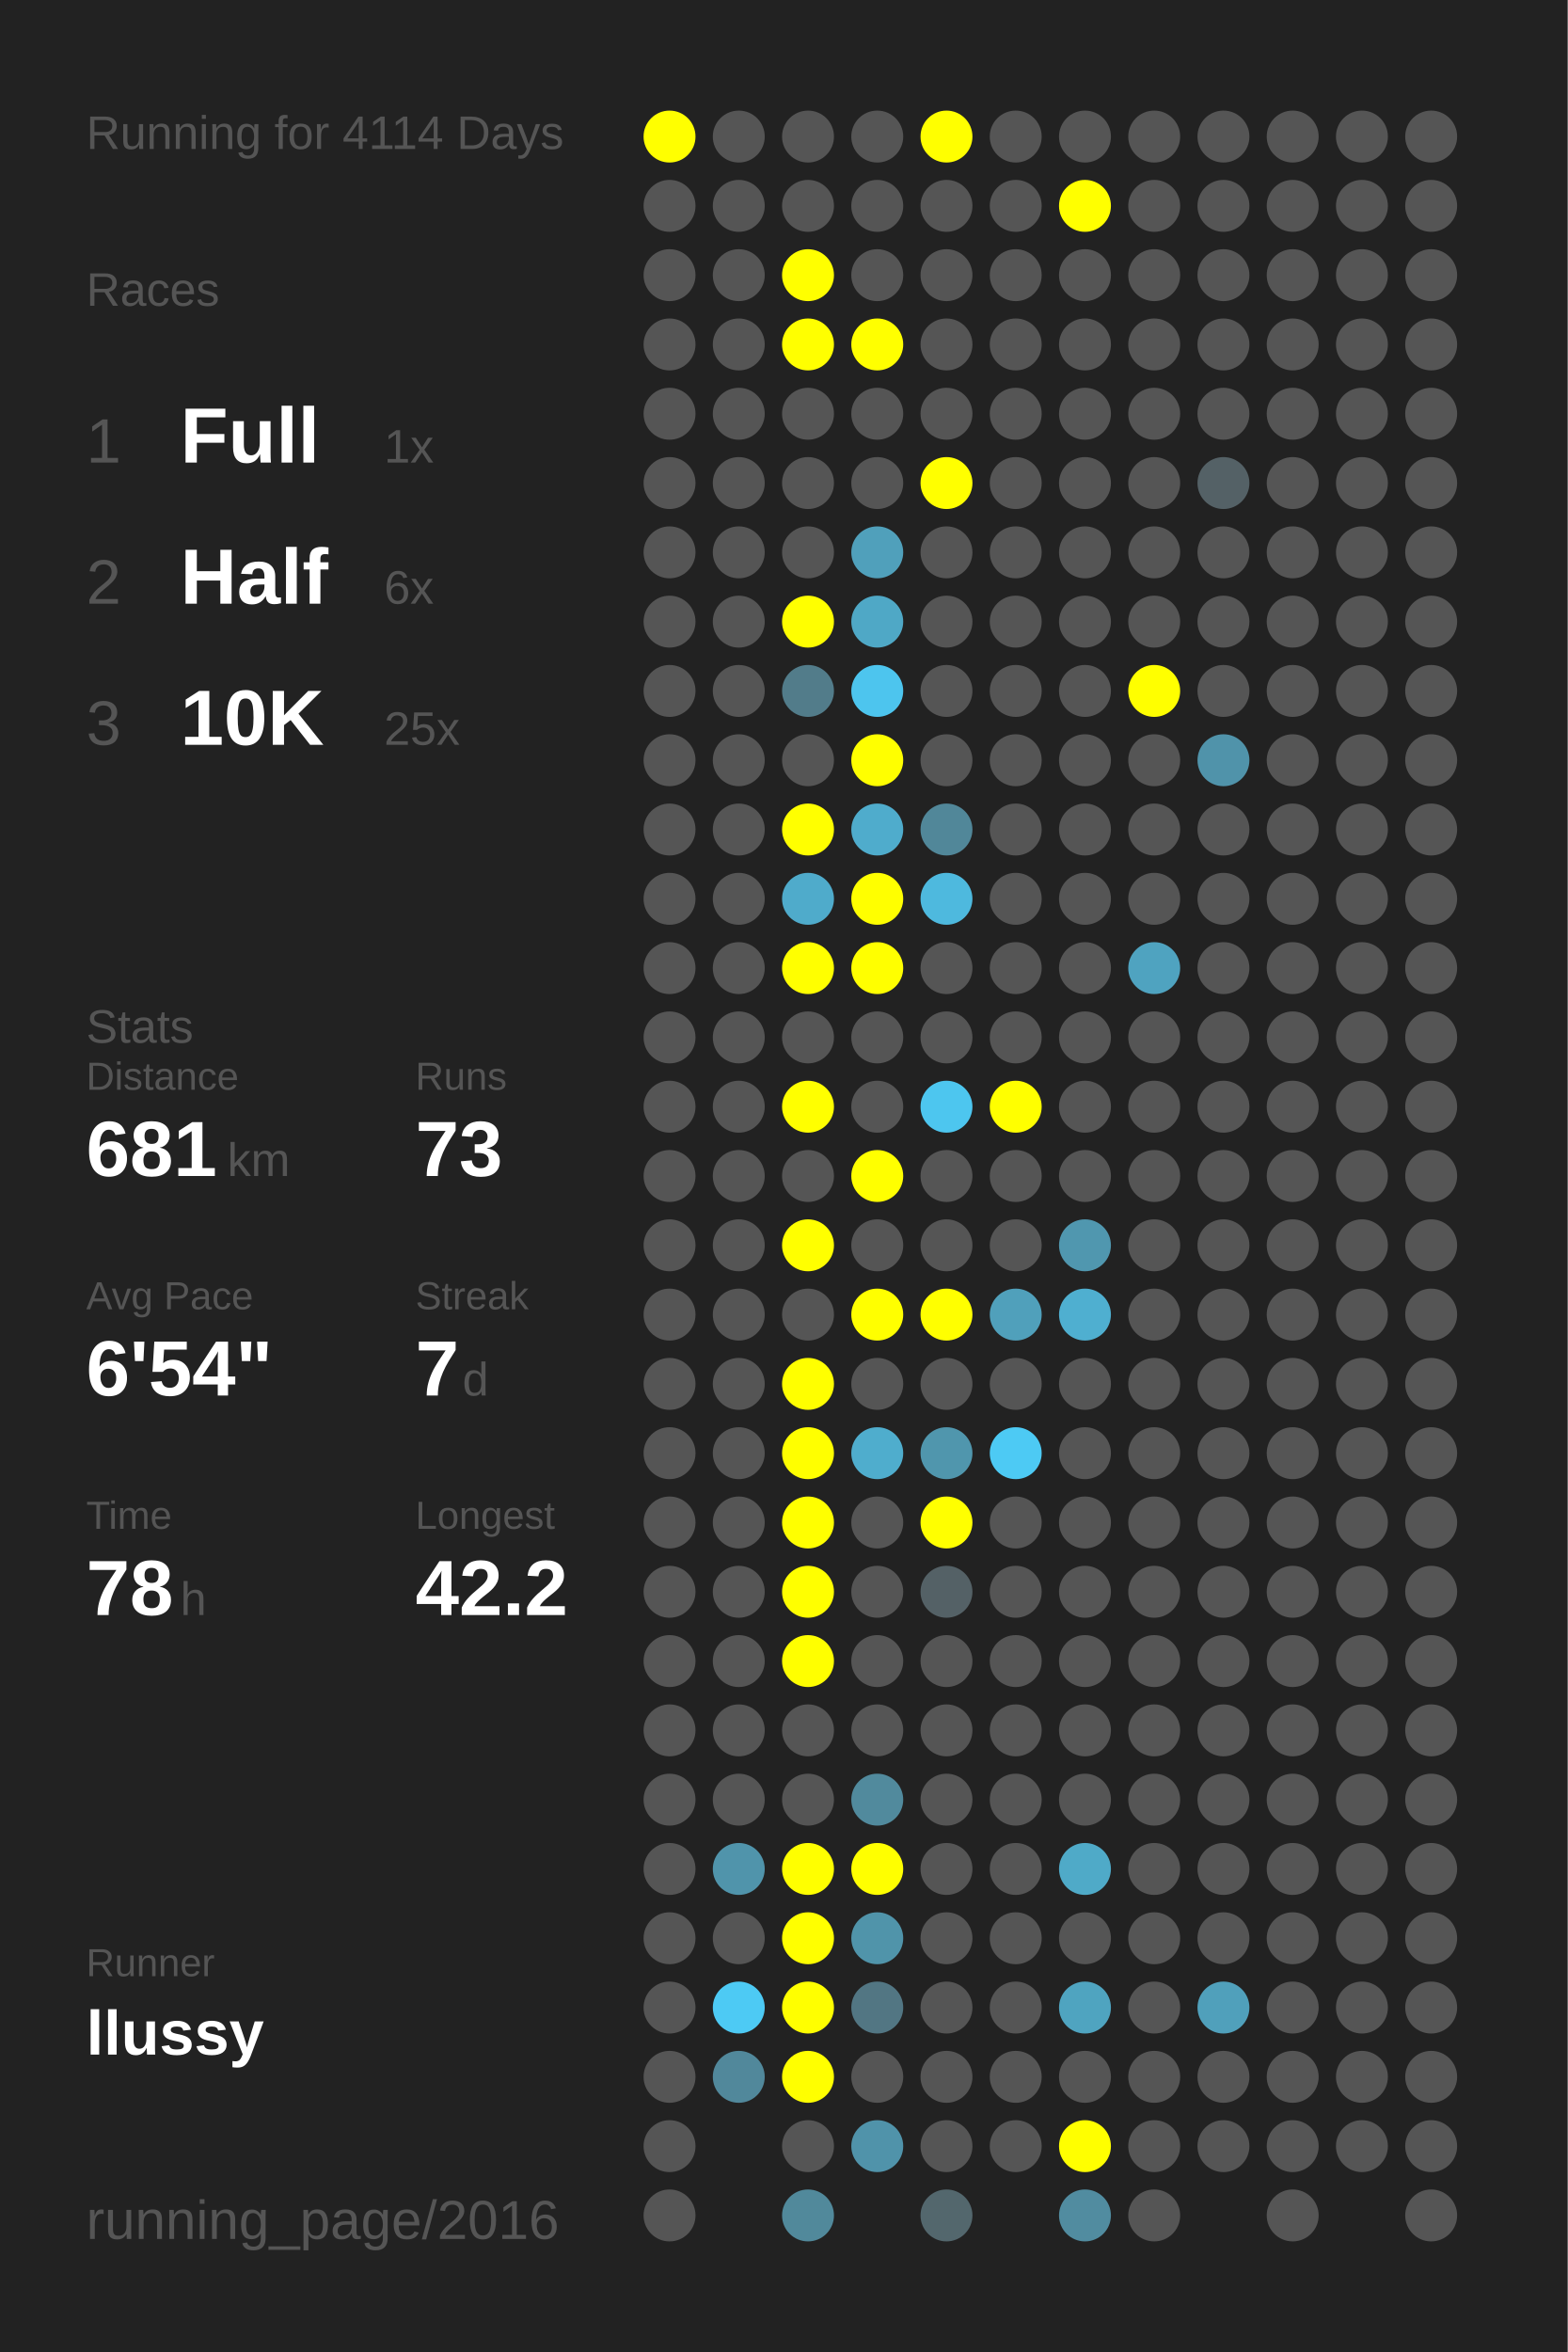
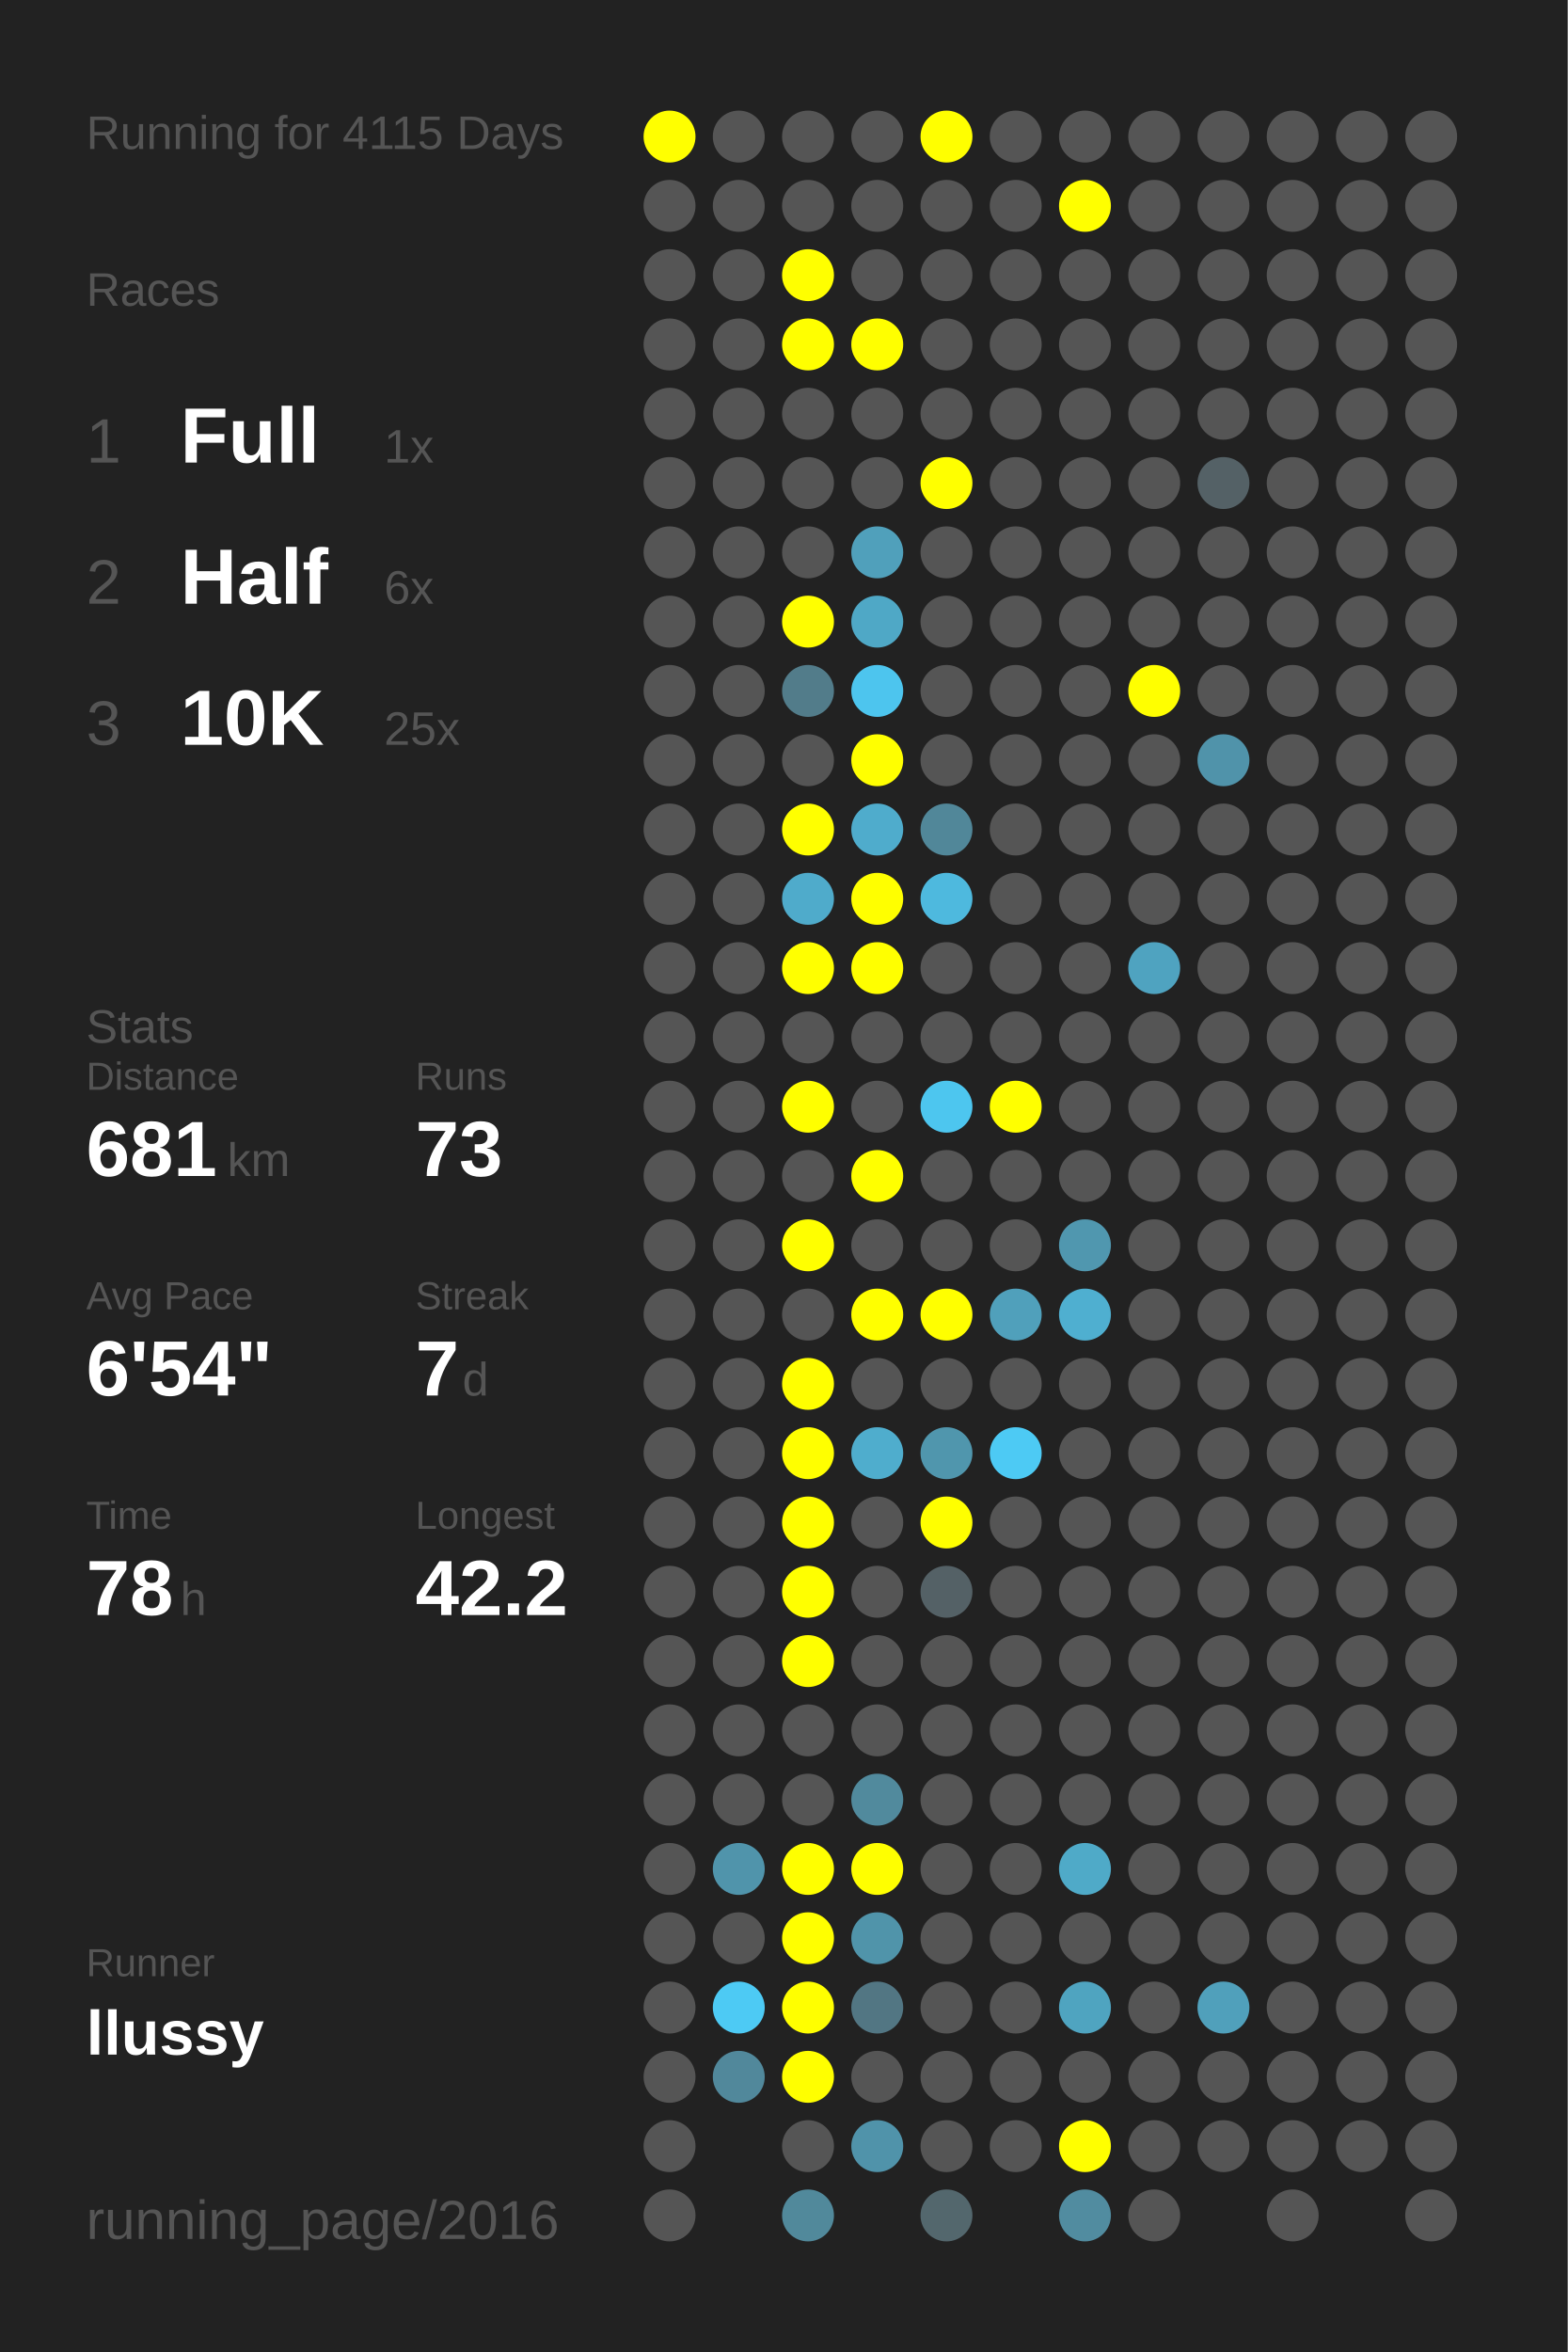
<svg xmlns="http://www.w3.org/2000/svg" baseProfile="full" height="300mm" version="1.1" viewBox="0,0,200,300" width="200mm">
  <defs />
  <rect fill="#222222" height="300" width="200" x="0" y="0" />
-   <text fill="#555555" style="font-size:6px; font-family:Arial;" x="11" y="19">Running for 4114 Days</text>
+   <text fill="#555555" style="font-size:6px; font-family:Arial;" x="11" y="19">Running for 4115 Days</text>
  <text fill="#555555" style="font-size:6px; font-family:Arial;" x="11" y="39">Races</text>
  <text fill="#555555" style="font-size:8px; font-family:Arial;" x="11" y="59">1</text>
  <text fill="#FFFFFF" style="font-size:10px; font-family:Arial; font-weight:bold;" x="23" y="59">Full</text>
  <text fill="#555555" style="font-size:6px; font-family:Arial;" x="49" y="59">1x</text>
  <text fill="#555555" style="font-size:8px; font-family:Arial;" x="11" y="77">2</text>
  <text fill="#FFFFFF" style="font-size:10px; font-family:Arial; font-weight:bold;" x="23" y="77">Half</text>
  <text fill="#555555" style="font-size:6px; font-family:Arial;" x="49" y="77">6x</text>
  <text fill="#555555" style="font-size:8px; font-family:Arial;" x="11" y="95">3</text>
  <text fill="#FFFFFF" style="font-size:10px; font-family:Arial; font-weight:bold;" x="23" y="95">10K</text>
  <text fill="#555555" style="font-size:6px; font-family:Arial;" x="49" y="95">25x</text>
  <text fill="#555555" style="font-size:6px; font-family:Arial;" x="11" y="133">Stats</text>
  <text fill="#555555" style="font-size:5px; font-family:Arial;" x="11" y="139">Distance</text>
  <text fill="#FFFFFF" style="font-size:10px; font-family:Arial; font-weight:bold;" x="11" y="150">681</text>
  <text fill="#555555" style="font-size:6px; font-family:Arial;" x="29" y="150">km</text>
  <text fill="#555555" style="font-size:5px; font-family:Arial;" x="53" y="139">Runs</text>
  <text fill="#FFFFFF" style="font-size:10px; font-family:Arial; font-weight:bold;" x="53" y="150">73</text>
  <text fill="#555555" style="font-size:5px; font-family:Arial;" x="11" y="167">Avg Pace</text>
  <text fill="#FFFFFF" style="font-size:10px; font-family:Arial; font-weight:bold;" x="11" y="178">6'54"</text>
  <text fill="#555555" style="font-size:5px; font-family:Arial;" x="53" y="167">Streak</text>
  <text fill="#FFFFFF" style="font-size:10px; font-family:Arial; font-weight:bold;" x="53" y="178">7</text>
  <text fill="#555555" style="font-size:6px; font-family:Arial;" x="59" y="178">d</text>
  <text fill="#555555" style="font-size:5px; font-family:Arial;" x="11" y="195">Time</text>
  <text fill="#FFFFFF" style="font-size:10px; font-family:Arial; font-weight:bold;" x="11" y="206">78</text>
  <text fill="#555555" style="font-size:6px; font-family:Arial;" x="23" y="206">h</text>
  <text fill="#555555" style="font-size:5px; font-family:Arial;" x="53" y="195">Longest</text>
  <text fill="#FFFFFF" style="font-size:10px; font-family:Arial; font-weight:bold;" x="53" y="206">42.2</text>
  <text fill="#555555" style="font-size:5px; font-family:Arial;" x="11" y="252.065">Runner</text>
  <text fill="#FFFFFF" style="font-size:8px; font-family:Arial; font-weight:bold;" x="11" y="262.065">llussy</text>
  <text fill="#555555" style="font-size:7px; font-family:Arial;" x="11" y="285.581">running_page/2016</text>
  <circle cx="85.417" cy="17.419" fill="#FFFF00" r="3.312" />
  <circle cx="85.417" cy="26.258" fill="#555555" r="3.312" />
  <circle cx="85.417" cy="35.097" fill="#555555" r="3.312" />
  <circle cx="85.417" cy="43.935" fill="#555555" r="3.312" />
  <circle cx="85.417" cy="52.774" fill="#555555" r="3.312" />
  <circle cx="85.417" cy="61.613" fill="#555555" r="3.312" />
  <circle cx="85.417" cy="70.452" fill="#555555" r="3.312" />
  <circle cx="85.417" cy="79.29" fill="#555555" r="3.312" />
  <circle cx="85.417" cy="88.129" fill="#555555" r="3.312" />
  <circle cx="85.417" cy="96.968" fill="#555555" r="3.312" />
  <circle cx="85.417" cy="105.806" fill="#555555" r="3.312" />
  <circle cx="85.417" cy="114.645" fill="#555555" r="3.312" />
  <circle cx="85.417" cy="123.484" fill="#555555" r="3.312" />
  <circle cx="85.417" cy="132.323" fill="#555555" r="3.312" />
  <circle cx="85.417" cy="141.161" fill="#555555" r="3.312" />
  <circle cx="85.417" cy="150" fill="#555555" r="3.312" />
  <circle cx="85.417" cy="158.839" fill="#555555" r="3.312" />
  <circle cx="85.417" cy="167.677" fill="#555555" r="3.312" />
  <circle cx="85.417" cy="176.516" fill="#555555" r="3.312" />
  <circle cx="85.417" cy="185.355" fill="#555555" r="3.312" />
  <circle cx="85.417" cy="194.194" fill="#555555" r="3.312" />
  <circle cx="85.417" cy="203.032" fill="#555555" r="3.312" />
  <circle cx="85.417" cy="211.871" fill="#555555" r="3.312" />
  <circle cx="85.417" cy="220.71" fill="#555555" r="3.312" />
  <circle cx="85.417" cy="229.548" fill="#555555" r="3.312" />
  <circle cx="85.417" cy="238.387" fill="#555555" r="3.312" />
  <circle cx="85.417" cy="247.226" fill="#555555" r="3.312" />
  <circle cx="85.417" cy="256.065" fill="#555555" r="3.312" />
  <circle cx="85.417" cy="264.903" fill="#555555" r="3.312" />
  <circle cx="85.417" cy="273.742" fill="#555555" r="3.312" />
  <circle cx="85.417" cy="282.581" fill="#555555" r="3.312" />
  <circle cx="94.25" cy="17.419" fill="#555555" r="3.312" />
  <circle cx="94.25" cy="26.258" fill="#555555" r="3.312" />
  <circle cx="94.25" cy="35.097" fill="#555555" r="3.312" />
  <circle cx="94.25" cy="43.935" fill="#555555" r="3.312" />
  <circle cx="94.25" cy="52.774" fill="#555555" r="3.312" />
  <circle cx="94.25" cy="61.613" fill="#555555" r="3.312" />
  <circle cx="94.25" cy="70.452" fill="#555555" r="3.312" />
  <circle cx="94.25" cy="79.29" fill="#555555" r="3.312" />
  <circle cx="94.25" cy="88.129" fill="#555555" r="3.312" />
  <circle cx="94.25" cy="96.968" fill="#555555" r="3.312" />
  <circle cx="94.25" cy="105.806" fill="#555555" r="3.312" />
  <circle cx="94.25" cy="114.645" fill="#555555" r="3.312" />
  <circle cx="94.25" cy="123.484" fill="#555555" r="3.312" />
  <circle cx="94.25" cy="132.323" fill="#555555" r="3.312" />
  <circle cx="94.25" cy="141.161" fill="#555555" r="3.312" />
  <circle cx="94.25" cy="150" fill="#555555" r="3.312" />
  <circle cx="94.25" cy="158.839" fill="#555555" r="3.312" />
  <circle cx="94.25" cy="167.677" fill="#555555" r="3.312" />
  <circle cx="94.25" cy="176.516" fill="#555555" r="3.312" />
  <circle cx="94.25" cy="185.355" fill="#555555" r="3.312" />
  <circle cx="94.25" cy="194.194" fill="#555555" r="3.312" />
  <circle cx="94.25" cy="203.032" fill="#555555" r="3.312" />
  <circle cx="94.25" cy="211.871" fill="#555555" r="3.312" />
  <circle cx="94.25" cy="220.71" fill="#555555" r="3.312" />
  <circle cx="94.25" cy="229.548" fill="#555555" r="3.312" />
  <circle cx="94.25" cy="238.387" fill="#5094ab" r="3.312" />
  <circle cx="94.25" cy="247.226" fill="#555555" r="3.312" />
  <circle cx="94.25" cy="256.065" fill="#4dcaf4" r="3.312" />
  <circle cx="94.25" cy="264.903" fill="#51889b" r="3.312" />
  <circle cx="103.083" cy="17.419" fill="#555555" r="3.312" />
  <circle cx="103.083" cy="26.258" fill="#555555" r="3.312" />
  <circle cx="103.083" cy="35.097" fill="#FFFF00" r="3.312" />
  <circle cx="103.083" cy="43.935" fill="#FFFF00" r="3.312" />
  <circle cx="103.083" cy="52.774" fill="#555555" r="3.312" />
  <circle cx="103.083" cy="61.613" fill="#555555" r="3.312" />
  <circle cx="103.083" cy="70.452" fill="#555555" r="3.312" />
  <circle cx="103.083" cy="79.29" fill="#FFFF00" r="3.312" />
  <circle cx="103.083" cy="88.129" fill="#527c8a" r="3.312" />
  <circle cx="103.083" cy="96.968" fill="#555555" r="3.312" />
  <circle cx="103.083" cy="105.806" fill="#FFFF00" r="3.312" />
  <circle cx="103.083" cy="114.645" fill="#4fabcb" r="3.312" />
  <circle cx="103.083" cy="123.484" fill="#FFFF00" r="3.312" />
  <circle cx="103.083" cy="132.323" fill="#555555" r="3.312" />
  <circle cx="103.083" cy="141.161" fill="#FFFF00" r="3.312" />
  <circle cx="103.083" cy="150" fill="#555555" r="3.312" />
  <circle cx="103.083" cy="158.839" fill="#FFFF00" r="3.312" />
  <circle cx="103.083" cy="167.677" fill="#555555" r="3.312" />
  <circle cx="103.083" cy="176.516" fill="#FFFF00" r="3.312" />
  <circle cx="103.083" cy="185.355" fill="#FFFF00" r="3.312" />
  <circle cx="103.083" cy="194.194" fill="#FFFF00" r="3.312" />
  <circle cx="103.083" cy="203.032" fill="#FFFF00" r="3.312" />
  <circle cx="103.083" cy="211.871" fill="#FFFF00" r="3.312" />
  <circle cx="103.083" cy="220.71" fill="#555555" r="3.312" />
  <circle cx="103.083" cy="229.548" fill="#555555" r="3.312" />
  <circle cx="103.083" cy="238.387" fill="#FFFF00" r="3.312" />
  <circle cx="103.083" cy="247.226" fill="#FFFF00" r="3.312" />
  <circle cx="103.083" cy="256.065" fill="#FFFF00" r="3.312" />
  <circle cx="103.083" cy="264.903" fill="#FFFF00" r="3.312" />
  <circle cx="103.083" cy="273.742" fill="#555555" r="3.312" />
  <circle cx="103.083" cy="282.581" fill="#51899b" r="3.312" />
  <circle cx="111.917" cy="17.419" fill="#555555" r="3.312" />
  <circle cx="111.917" cy="26.258" fill="#555555" r="3.312" />
  <circle cx="111.917" cy="35.097" fill="#555555" r="3.312" />
  <circle cx="111.917" cy="43.935" fill="#FFFF00" r="3.312" />
  <circle cx="111.917" cy="52.774" fill="#555555" r="3.312" />
  <circle cx="111.917" cy="61.613" fill="#555555" r="3.312" />
  <circle cx="111.917" cy="70.452" fill="#50a0bb" r="3.312" />
  <circle cx="111.917" cy="79.29" fill="#4fa8c6" r="3.312" />
  <circle cx="111.917" cy="88.129" fill="#4dc5ee" r="3.312" />
  <circle cx="111.917" cy="96.968" fill="#FFFF00" r="3.312" />
  <circle cx="111.917" cy="105.806" fill="#4faccc" r="3.312" />
  <circle cx="111.917" cy="114.645" fill="#FFFF00" r="3.312" />
  <circle cx="111.917" cy="123.484" fill="#FFFF00" r="3.312" />
  <circle cx="111.917" cy="132.323" fill="#555555" r="3.312" />
  <circle cx="111.917" cy="141.161" fill="#555555" r="3.312" />
  <circle cx="111.917" cy="150" fill="#FFFF00" r="3.312" />
  <circle cx="111.917" cy="158.839" fill="#555555" r="3.312" />
  <circle cx="111.917" cy="167.677" fill="#FFFF00" r="3.312" />
  <circle cx="111.917" cy="176.516" fill="#555555" r="3.312" />
  <circle cx="111.917" cy="185.355" fill="#4fadcd" r="3.312" />
  <circle cx="111.917" cy="194.194" fill="#555555" r="3.312" />
  <circle cx="111.917" cy="203.032" fill="#555555" r="3.312" />
  <circle cx="111.917" cy="211.871" fill="#555555" r="3.312" />
  <circle cx="111.917" cy="220.71" fill="#555555" r="3.312" />
  <circle cx="111.917" cy="229.548" fill="#518a9d" r="3.312" />
  <circle cx="111.917" cy="238.387" fill="#FFFF00" r="3.312" />
  <circle cx="111.917" cy="247.226" fill="#5094aa" r="3.312" />
  <circle cx="111.917" cy="256.065" fill="#527683" r="3.312" />
  <circle cx="111.917" cy="264.903" fill="#555555" r="3.312" />
  <circle cx="111.917" cy="273.742" fill="#5093aa" r="3.312" />
  <circle cx="120.75" cy="17.419" fill="#FFFF00" r="3.312" />
  <circle cx="120.75" cy="26.258" fill="#555555" r="3.312" />
  <circle cx="120.75" cy="35.097" fill="#555555" r="3.312" />
  <circle cx="120.75" cy="43.935" fill="#555555" r="3.312" />
  <circle cx="120.75" cy="52.774" fill="#555555" r="3.312" />
  <circle cx="120.75" cy="61.613" fill="#FFFF00" r="3.312" />
  <circle cx="120.75" cy="70.452" fill="#555555" r="3.312" />
  <circle cx="120.75" cy="79.29" fill="#555555" r="3.312" />
  <circle cx="120.75" cy="88.129" fill="#555555" r="3.312" />
  <circle cx="120.75" cy="96.968" fill="#555555" r="3.312" />
  <circle cx="120.75" cy="105.806" fill="#518799" r="3.312" />
  <circle cx="120.75" cy="114.645" fill="#4eb9de" r="3.312" />
  <circle cx="120.75" cy="123.484" fill="#555555" r="3.312" />
  <circle cx="120.75" cy="132.323" fill="#555555" r="3.312" />
  <circle cx="120.75" cy="141.161" fill="#4dc6ef" r="3.312" />
  <circle cx="120.75" cy="150" fill="#555555" r="3.312" />
  <circle cx="120.75" cy="158.839" fill="#555555" r="3.312" />
  <circle cx="120.75" cy="167.677" fill="#FFFF00" r="3.312" />
  <circle cx="120.75" cy="176.516" fill="#555555" r="3.312" />
  <circle cx="120.75" cy="185.355" fill="#5096ad" r="3.312" />
  <circle cx="120.75" cy="194.194" fill="#FFFF00" r="3.312" />
  <circle cx="120.75" cy="203.032" fill="#546166" r="3.312" />
  <circle cx="120.75" cy="211.871" fill="#555555" r="3.312" />
  <circle cx="120.75" cy="220.71" fill="#555555" r="3.312" />
  <circle cx="120.75" cy="229.548" fill="#555555" r="3.312" />
  <circle cx="120.75" cy="238.387" fill="#555555" r="3.312" />
  <circle cx="120.75" cy="247.226" fill="#555555" r="3.312" />
  <circle cx="120.75" cy="256.065" fill="#555555" r="3.312" />
  <circle cx="120.75" cy="264.903" fill="#555555" r="3.312" />
  <circle cx="120.75" cy="273.742" fill="#555555" r="3.312" />
  <circle cx="120.75" cy="282.581" fill="#53676d" r="3.312" />
  <circle cx="129.583" cy="17.419" fill="#555555" r="3.312" />
  <circle cx="129.583" cy="26.258" fill="#555555" r="3.312" />
  <circle cx="129.583" cy="35.097" fill="#555555" r="3.312" />
  <circle cx="129.583" cy="43.935" fill="#555555" r="3.312" />
  <circle cx="129.583" cy="52.774" fill="#555555" r="3.312" />
  <circle cx="129.583" cy="61.613" fill="#555555" r="3.312" />
  <circle cx="129.583" cy="70.452" fill="#555555" r="3.312" />
  <circle cx="129.583" cy="79.29" fill="#555555" r="3.312" />
  <circle cx="129.583" cy="88.129" fill="#555555" r="3.312" />
  <circle cx="129.583" cy="96.968" fill="#555555" r="3.312" />
  <circle cx="129.583" cy="105.806" fill="#555555" r="3.312" />
  <circle cx="129.583" cy="114.645" fill="#555555" r="3.312" />
  <circle cx="129.583" cy="123.484" fill="#555555" r="3.312" />
  <circle cx="129.583" cy="132.323" fill="#555555" r="3.312" />
  <circle cx="129.583" cy="141.161" fill="#FFFF00" r="3.312" />
  <circle cx="129.583" cy="150" fill="#555555" r="3.312" />
  <circle cx="129.583" cy="158.839" fill="#555555" r="3.312" />
  <circle cx="129.583" cy="167.677" fill="#50a0bb" r="3.312" />
  <circle cx="129.583" cy="176.516" fill="#555555" r="3.312" />
  <circle cx="129.583" cy="185.355" fill="#4dcaf4" r="3.312" />
  <circle cx="129.583" cy="194.194" fill="#555555" r="3.312" />
  <circle cx="129.583" cy="203.032" fill="#555555" r="3.312" />
  <circle cx="129.583" cy="211.871" fill="#555555" r="3.312" />
  <circle cx="129.583" cy="220.71" fill="#555555" r="3.312" />
  <circle cx="129.583" cy="229.548" fill="#555555" r="3.312" />
  <circle cx="129.583" cy="238.387" fill="#555555" r="3.312" />
  <circle cx="129.583" cy="247.226" fill="#555555" r="3.312" />
  <circle cx="129.583" cy="256.065" fill="#555555" r="3.312" />
  <circle cx="129.583" cy="264.903" fill="#555555" r="3.312" />
  <circle cx="129.583" cy="273.742" fill="#555555" r="3.312" />
  <circle cx="138.417" cy="17.419" fill="#555555" r="3.312" />
  <circle cx="138.417" cy="26.258" fill="#FFFF00" r="3.312" />
  <circle cx="138.417" cy="35.097" fill="#555555" r="3.312" />
  <circle cx="138.417" cy="43.935" fill="#555555" r="3.312" />
  <circle cx="138.417" cy="52.774" fill="#555555" r="3.312" />
  <circle cx="138.417" cy="61.613" fill="#555555" r="3.312" />
  <circle cx="138.417" cy="70.452" fill="#555555" r="3.312" />
  <circle cx="138.417" cy="79.29" fill="#555555" r="3.312" />
  <circle cx="138.417" cy="88.129" fill="#555555" r="3.312" />
  <circle cx="138.417" cy="96.968" fill="#555555" r="3.312" />
  <circle cx="138.417" cy="105.806" fill="#555555" r="3.312" />
  <circle cx="138.417" cy="114.645" fill="#555555" r="3.312" />
  <circle cx="138.417" cy="123.484" fill="#555555" r="3.312" />
  <circle cx="138.417" cy="132.323" fill="#555555" r="3.312" />
  <circle cx="138.417" cy="141.161" fill="#555555" r="3.312" />
  <circle cx="138.417" cy="150" fill="#555555" r="3.312" />
  <circle cx="138.417" cy="158.839" fill="#5097af" r="3.312" />
  <circle cx="138.417" cy="167.677" fill="#4fafd0" r="3.312" />
  <circle cx="138.417" cy="176.516" fill="#555555" r="3.312" />
  <circle cx="138.417" cy="185.355" fill="#555555" r="3.312" />
  <circle cx="138.417" cy="194.194" fill="#555555" r="3.312" />
  <circle cx="138.417" cy="203.032" fill="#555555" r="3.312" />
  <circle cx="138.417" cy="211.871" fill="#555555" r="3.312" />
  <circle cx="138.417" cy="220.71" fill="#555555" r="3.312" />
  <circle cx="138.417" cy="229.548" fill="#555555" r="3.312" />
  <circle cx="138.417" cy="238.387" fill="#4faac8" r="3.312" />
  <circle cx="138.417" cy="247.226" fill="#555555" r="3.312" />
  <circle cx="138.417" cy="256.065" fill="#4fa4c0" r="3.312" />
  <circle cx="138.417" cy="264.903" fill="#555555" r="3.312" />
  <circle cx="138.417" cy="273.742" fill="#FFFF00" r="3.312" />
  <circle cx="138.417" cy="282.581" fill="#518ca0" r="3.312" />
  <circle cx="147.25" cy="17.419" fill="#555555" r="3.312" />
  <circle cx="147.25" cy="26.258" fill="#555555" r="3.312" />
  <circle cx="147.25" cy="35.097" fill="#555555" r="3.312" />
  <circle cx="147.25" cy="43.935" fill="#555555" r="3.312" />
  <circle cx="147.25" cy="52.774" fill="#555555" r="3.312" />
  <circle cx="147.25" cy="61.613" fill="#555555" r="3.312" />
  <circle cx="147.25" cy="70.452" fill="#555555" r="3.312" />
  <circle cx="147.25" cy="79.29" fill="#555555" r="3.312" />
  <circle cx="147.25" cy="88.129" fill="#FFFF00" r="3.312" />
  <circle cx="147.25" cy="96.968" fill="#555555" r="3.312" />
  <circle cx="147.25" cy="105.806" fill="#555555" r="3.312" />
  <circle cx="147.25" cy="114.645" fill="#555555" r="3.312" />
  <circle cx="147.25" cy="123.484" fill="#4fa3c0" r="3.312" />
  <circle cx="147.25" cy="132.323" fill="#555555" r="3.312" />
  <circle cx="147.25" cy="141.161" fill="#555555" r="3.312" />
  <circle cx="147.25" cy="150" fill="#555555" r="3.312" />
  <circle cx="147.25" cy="158.839" fill="#555555" r="3.312" />
  <circle cx="147.25" cy="167.677" fill="#555555" r="3.312" />
  <circle cx="147.25" cy="176.516" fill="#555555" r="3.312" />
  <circle cx="147.25" cy="185.355" fill="#555555" r="3.312" />
  <circle cx="147.25" cy="194.194" fill="#555555" r="3.312" />
  <circle cx="147.25" cy="203.032" fill="#555555" r="3.312" />
  <circle cx="147.25" cy="211.871" fill="#555555" r="3.312" />
  <circle cx="147.25" cy="220.71" fill="#555555" r="3.312" />
  <circle cx="147.25" cy="229.548" fill="#555555" r="3.312" />
  <circle cx="147.25" cy="238.387" fill="#555555" r="3.312" />
  <circle cx="147.25" cy="247.226" fill="#555555" r="3.312" />
  <circle cx="147.25" cy="256.065" fill="#555555" r="3.312" />
  <circle cx="147.25" cy="264.903" fill="#555555" r="3.312" />
  <circle cx="147.25" cy="273.742" fill="#555555" r="3.312" />
  <circle cx="147.25" cy="282.581" fill="#555555" r="3.312" />
  <circle cx="156.083" cy="17.419" fill="#555555" r="3.312" />
  <circle cx="156.083" cy="26.258" fill="#555555" r="3.312" />
  <circle cx="156.083" cy="35.097" fill="#555555" r="3.312" />
  <circle cx="156.083" cy="43.935" fill="#555555" r="3.312" />
  <circle cx="156.083" cy="52.774" fill="#555555" r="3.312" />
  <circle cx="156.083" cy="61.613" fill="#546166" r="3.312" />
  <circle cx="156.083" cy="70.452" fill="#555555" r="3.312" />
  <circle cx="156.083" cy="79.29" fill="#555555" r="3.312" />
  <circle cx="156.083" cy="88.129" fill="#555555" r="3.312" />
  <circle cx="156.083" cy="96.968" fill="#5093aa" r="3.312" />
  <circle cx="156.083" cy="105.806" fill="#555555" r="3.312" />
  <circle cx="156.083" cy="114.645" fill="#555555" r="3.312" />
  <circle cx="156.083" cy="123.484" fill="#555555" r="3.312" />
  <circle cx="156.083" cy="132.323" fill="#555555" r="3.312" />
  <circle cx="156.083" cy="141.161" fill="#555555" r="3.312" />
  <circle cx="156.083" cy="150" fill="#555555" r="3.312" />
  <circle cx="156.083" cy="158.839" fill="#555555" r="3.312" />
  <circle cx="156.083" cy="167.677" fill="#555555" r="3.312" />
  <circle cx="156.083" cy="176.516" fill="#555555" r="3.312" />
  <circle cx="156.083" cy="185.355" fill="#555555" r="3.312" />
  <circle cx="156.083" cy="194.194" fill="#555555" r="3.312" />
  <circle cx="156.083" cy="203.032" fill="#555555" r="3.312" />
  <circle cx="156.083" cy="211.871" fill="#555555" r="3.312" />
  <circle cx="156.083" cy="220.71" fill="#555555" r="3.312" />
  <circle cx="156.083" cy="229.548" fill="#555555" r="3.312" />
  <circle cx="156.083" cy="238.387" fill="#555555" r="3.312" />
  <circle cx="156.083" cy="247.226" fill="#555555" r="3.312" />
  <circle cx="156.083" cy="256.065" fill="#50a0bb" r="3.312" />
  <circle cx="156.083" cy="264.903" fill="#555555" r="3.312" />
  <circle cx="156.083" cy="273.742" fill="#555555" r="3.312" />
  <circle cx="164.917" cy="17.419" fill="#555555" r="3.312" />
  <circle cx="164.917" cy="26.258" fill="#555555" r="3.312" />
  <circle cx="164.917" cy="35.097" fill="#555555" r="3.312" />
  <circle cx="164.917" cy="43.935" fill="#555555" r="3.312" />
  <circle cx="164.917" cy="52.774" fill="#555555" r="3.312" />
  <circle cx="164.917" cy="61.613" fill="#555555" r="3.312" />
  <circle cx="164.917" cy="70.452" fill="#555555" r="3.312" />
  <circle cx="164.917" cy="79.29" fill="#555555" r="3.312" />
  <circle cx="164.917" cy="88.129" fill="#555555" r="3.312" />
  <circle cx="164.917" cy="96.968" fill="#555555" r="3.312" />
  <circle cx="164.917" cy="105.806" fill="#555555" r="3.312" />
  <circle cx="164.917" cy="114.645" fill="#555555" r="3.312" />
  <circle cx="164.917" cy="123.484" fill="#555555" r="3.312" />
  <circle cx="164.917" cy="132.323" fill="#555555" r="3.312" />
  <circle cx="164.917" cy="141.161" fill="#555555" r="3.312" />
  <circle cx="164.917" cy="150" fill="#555555" r="3.312" />
  <circle cx="164.917" cy="158.839" fill="#555555" r="3.312" />
  <circle cx="164.917" cy="167.677" fill="#555555" r="3.312" />
  <circle cx="164.917" cy="176.516" fill="#555555" r="3.312" />
  <circle cx="164.917" cy="185.355" fill="#555555" r="3.312" />
  <circle cx="164.917" cy="194.194" fill="#555555" r="3.312" />
  <circle cx="164.917" cy="203.032" fill="#555555" r="3.312" />
  <circle cx="164.917" cy="211.871" fill="#555555" r="3.312" />
  <circle cx="164.917" cy="220.71" fill="#555555" r="3.312" />
  <circle cx="164.917" cy="229.548" fill="#555555" r="3.312" />
  <circle cx="164.917" cy="238.387" fill="#555555" r="3.312" />
  <circle cx="164.917" cy="247.226" fill="#555555" r="3.312" />
  <circle cx="164.917" cy="256.065" fill="#555555" r="3.312" />
  <circle cx="164.917" cy="264.903" fill="#555555" r="3.312" />
  <circle cx="164.917" cy="273.742" fill="#555555" r="3.312" />
  <circle cx="164.917" cy="282.581" fill="#555555" r="3.312" />
  <circle cx="173.75" cy="17.419" fill="#555555" r="3.312" />
  <circle cx="173.75" cy="26.258" fill="#555555" r="3.312" />
  <circle cx="173.75" cy="35.097" fill="#555555" r="3.312" />
  <circle cx="173.75" cy="43.935" fill="#555555" r="3.312" />
  <circle cx="173.75" cy="52.774" fill="#555555" r="3.312" />
  <circle cx="173.75" cy="61.613" fill="#555555" r="3.312" />
  <circle cx="173.75" cy="70.452" fill="#555555" r="3.312" />
  <circle cx="173.75" cy="79.29" fill="#555555" r="3.312" />
  <circle cx="173.75" cy="88.129" fill="#555555" r="3.312" />
  <circle cx="173.75" cy="96.968" fill="#555555" r="3.312" />
  <circle cx="173.75" cy="105.806" fill="#555555" r="3.312" />
  <circle cx="173.75" cy="114.645" fill="#555555" r="3.312" />
  <circle cx="173.75" cy="123.484" fill="#555555" r="3.312" />
  <circle cx="173.75" cy="132.323" fill="#555555" r="3.312" />
  <circle cx="173.75" cy="141.161" fill="#555555" r="3.312" />
  <circle cx="173.75" cy="150" fill="#555555" r="3.312" />
  <circle cx="173.75" cy="158.839" fill="#555555" r="3.312" />
  <circle cx="173.75" cy="167.677" fill="#555555" r="3.312" />
  <circle cx="173.75" cy="176.516" fill="#555555" r="3.312" />
  <circle cx="173.75" cy="185.355" fill="#555555" r="3.312" />
  <circle cx="173.75" cy="194.194" fill="#555555" r="3.312" />
  <circle cx="173.75" cy="203.032" fill="#555555" r="3.312" />
  <circle cx="173.75" cy="211.871" fill="#555555" r="3.312" />
  <circle cx="173.75" cy="220.71" fill="#555555" r="3.312" />
  <circle cx="173.75" cy="229.548" fill="#555555" r="3.312" />
  <circle cx="173.75" cy="238.387" fill="#555555" r="3.312" />
  <circle cx="173.75" cy="247.226" fill="#555555" r="3.312" />
  <circle cx="173.75" cy="256.065" fill="#555555" r="3.312" />
  <circle cx="173.75" cy="264.903" fill="#555555" r="3.312" />
  <circle cx="173.75" cy="273.742" fill="#555555" r="3.312" />
  <circle cx="182.583" cy="17.419" fill="#555555" r="3.312" />
  <circle cx="182.583" cy="26.258" fill="#555555" r="3.312" />
  <circle cx="182.583" cy="35.097" fill="#555555" r="3.312" />
  <circle cx="182.583" cy="43.935" fill="#555555" r="3.312" />
  <circle cx="182.583" cy="52.774" fill="#555555" r="3.312" />
  <circle cx="182.583" cy="61.613" fill="#555555" r="3.312" />
  <circle cx="182.583" cy="70.452" fill="#555555" r="3.312" />
  <circle cx="182.583" cy="79.29" fill="#555555" r="3.312" />
  <circle cx="182.583" cy="88.129" fill="#555555" r="3.312" />
  <circle cx="182.583" cy="96.968" fill="#555555" r="3.312" />
  <circle cx="182.583" cy="105.806" fill="#555555" r="3.312" />
  <circle cx="182.583" cy="114.645" fill="#555555" r="3.312" />
  <circle cx="182.583" cy="123.484" fill="#555555" r="3.312" />
  <circle cx="182.583" cy="132.323" fill="#555555" r="3.312" />
  <circle cx="182.583" cy="141.161" fill="#555555" r="3.312" />
  <circle cx="182.583" cy="150" fill="#555555" r="3.312" />
  <circle cx="182.583" cy="158.839" fill="#555555" r="3.312" />
  <circle cx="182.583" cy="167.677" fill="#555555" r="3.312" />
  <circle cx="182.583" cy="176.516" fill="#555555" r="3.312" />
  <circle cx="182.583" cy="185.355" fill="#555555" r="3.312" />
  <circle cx="182.583" cy="194.194" fill="#555555" r="3.312" />
  <circle cx="182.583" cy="203.032" fill="#555555" r="3.312" />
  <circle cx="182.583" cy="211.871" fill="#555555" r="3.312" />
  <circle cx="182.583" cy="220.71" fill="#555555" r="3.312" />
  <circle cx="182.583" cy="229.548" fill="#555555" r="3.312" />
  <circle cx="182.583" cy="238.387" fill="#555555" r="3.312" />
  <circle cx="182.583" cy="247.226" fill="#555555" r="3.312" />
  <circle cx="182.583" cy="256.065" fill="#555555" r="3.312" />
  <circle cx="182.583" cy="264.903" fill="#555555" r="3.312" />
  <circle cx="182.583" cy="273.742" fill="#555555" r="3.312" />
  <circle cx="182.583" cy="282.581" fill="#555555" r="3.312" />
</svg>
